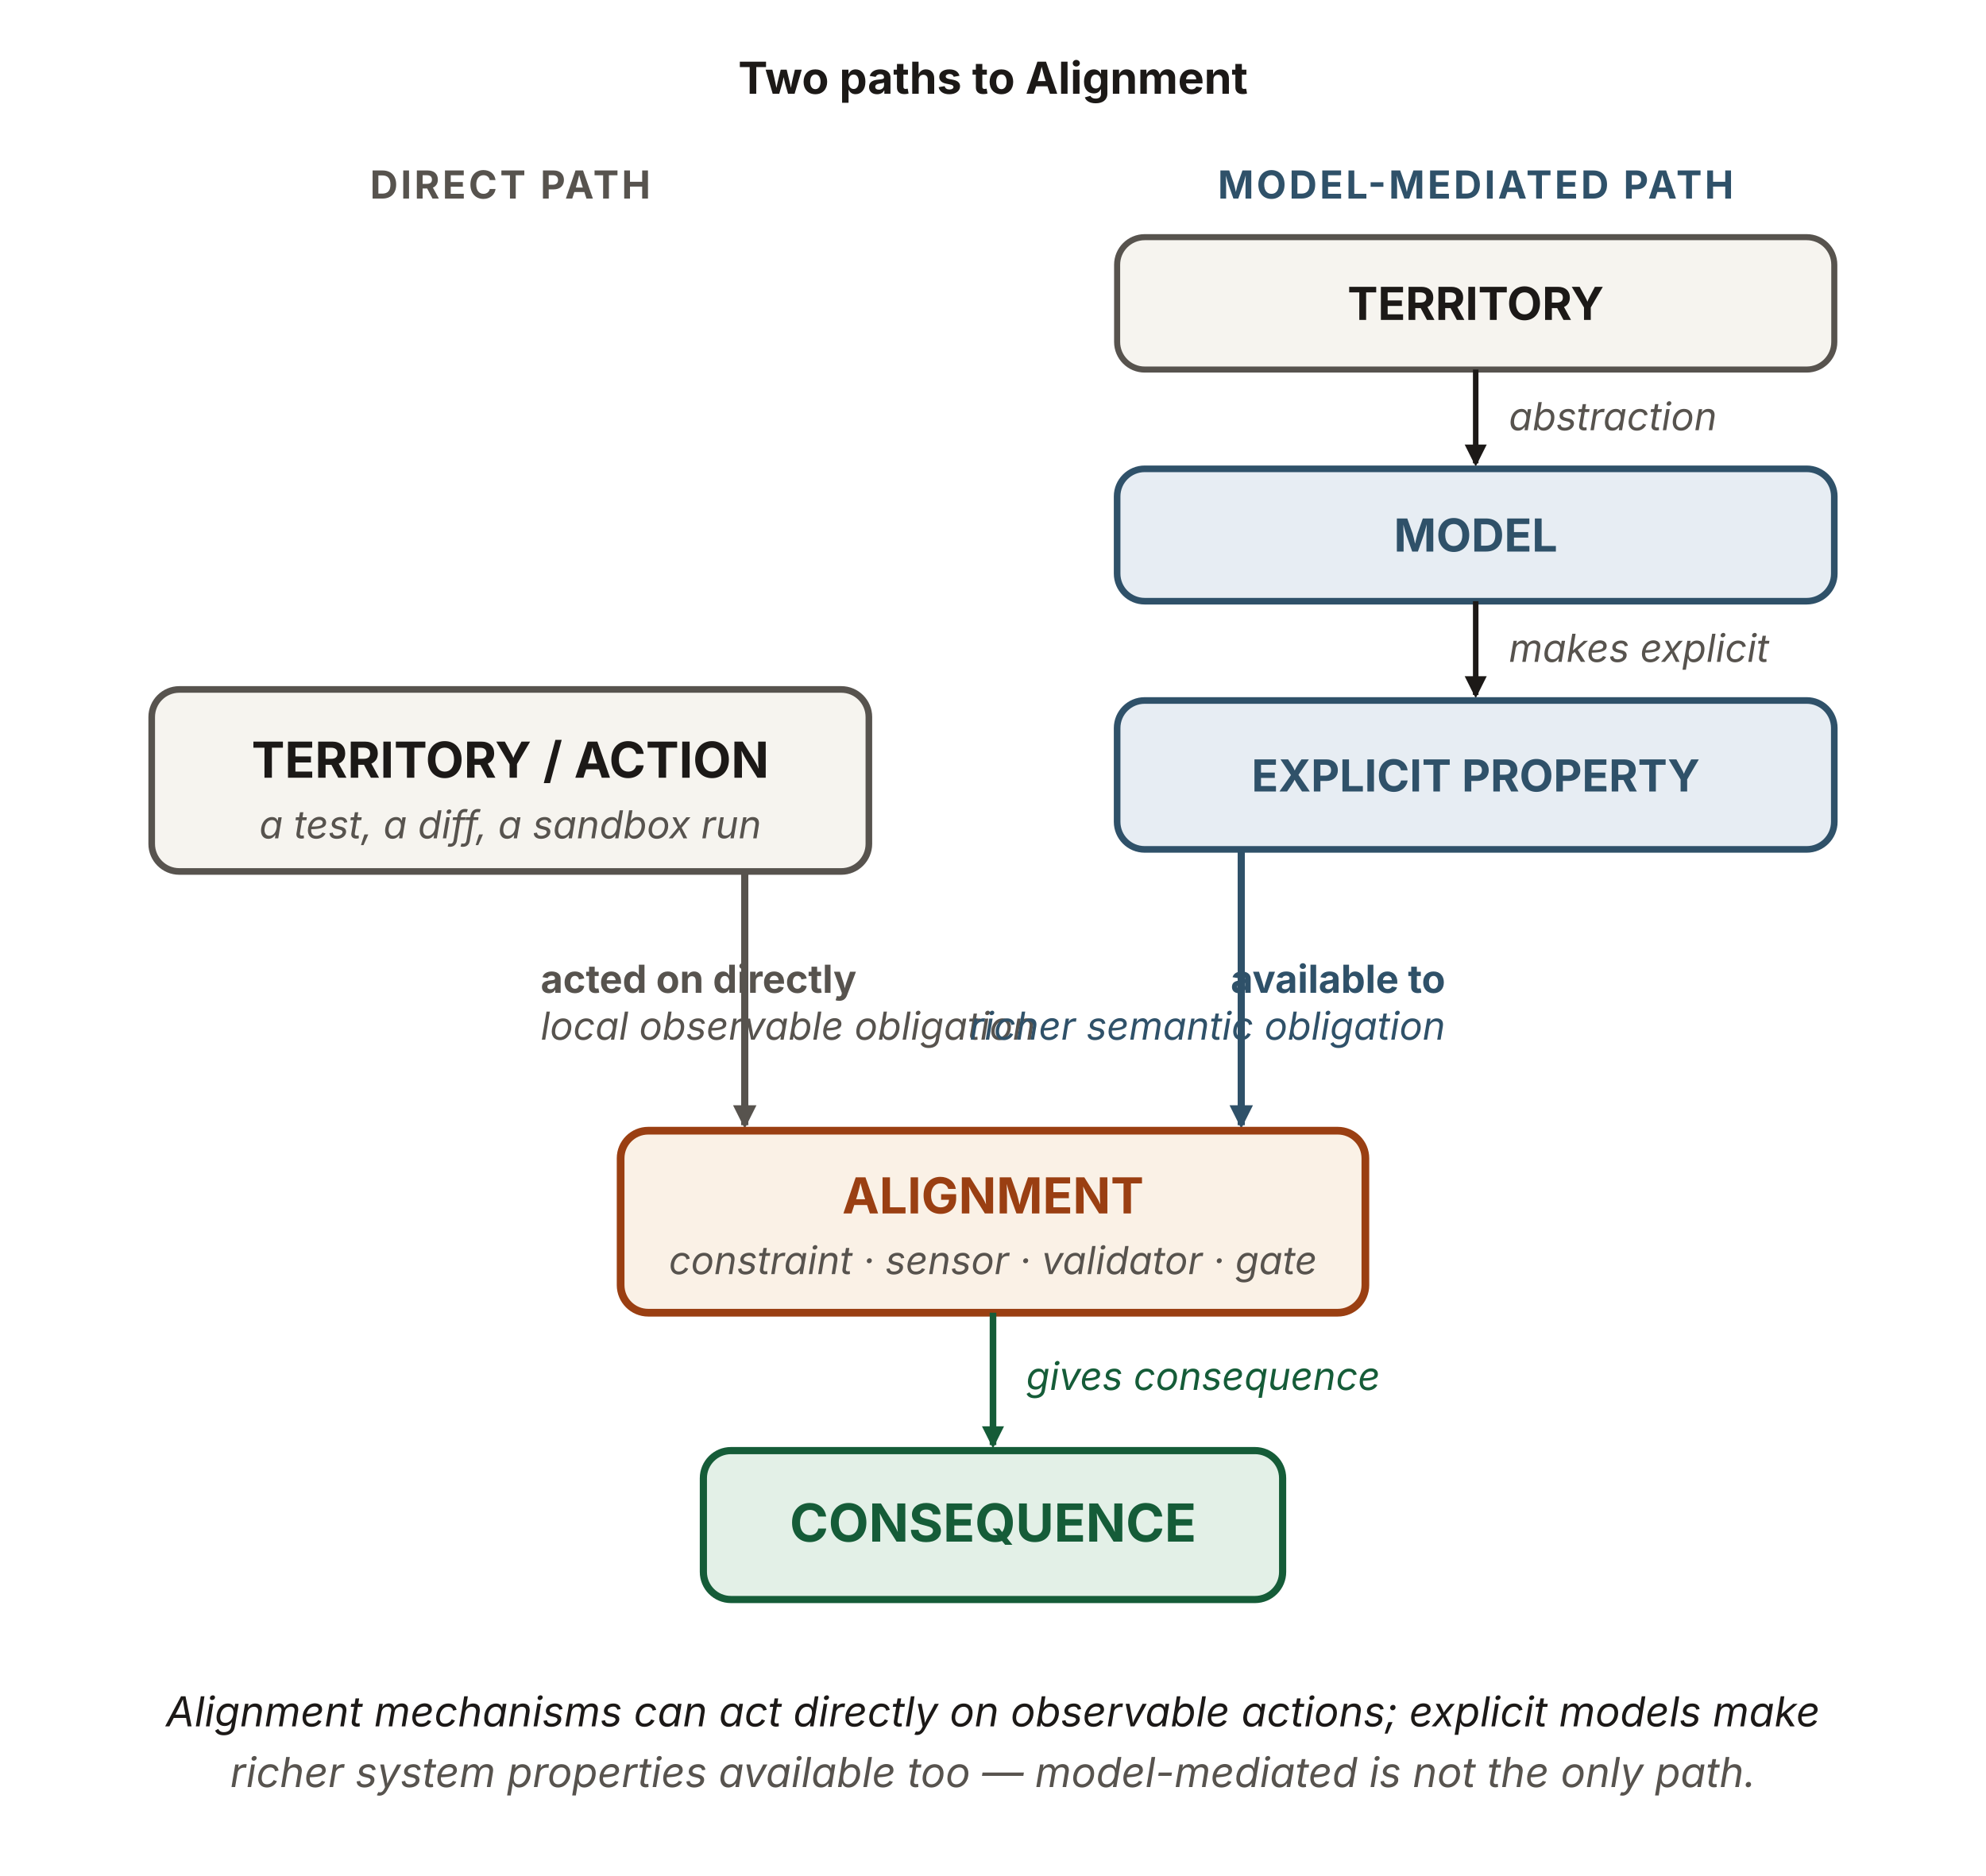
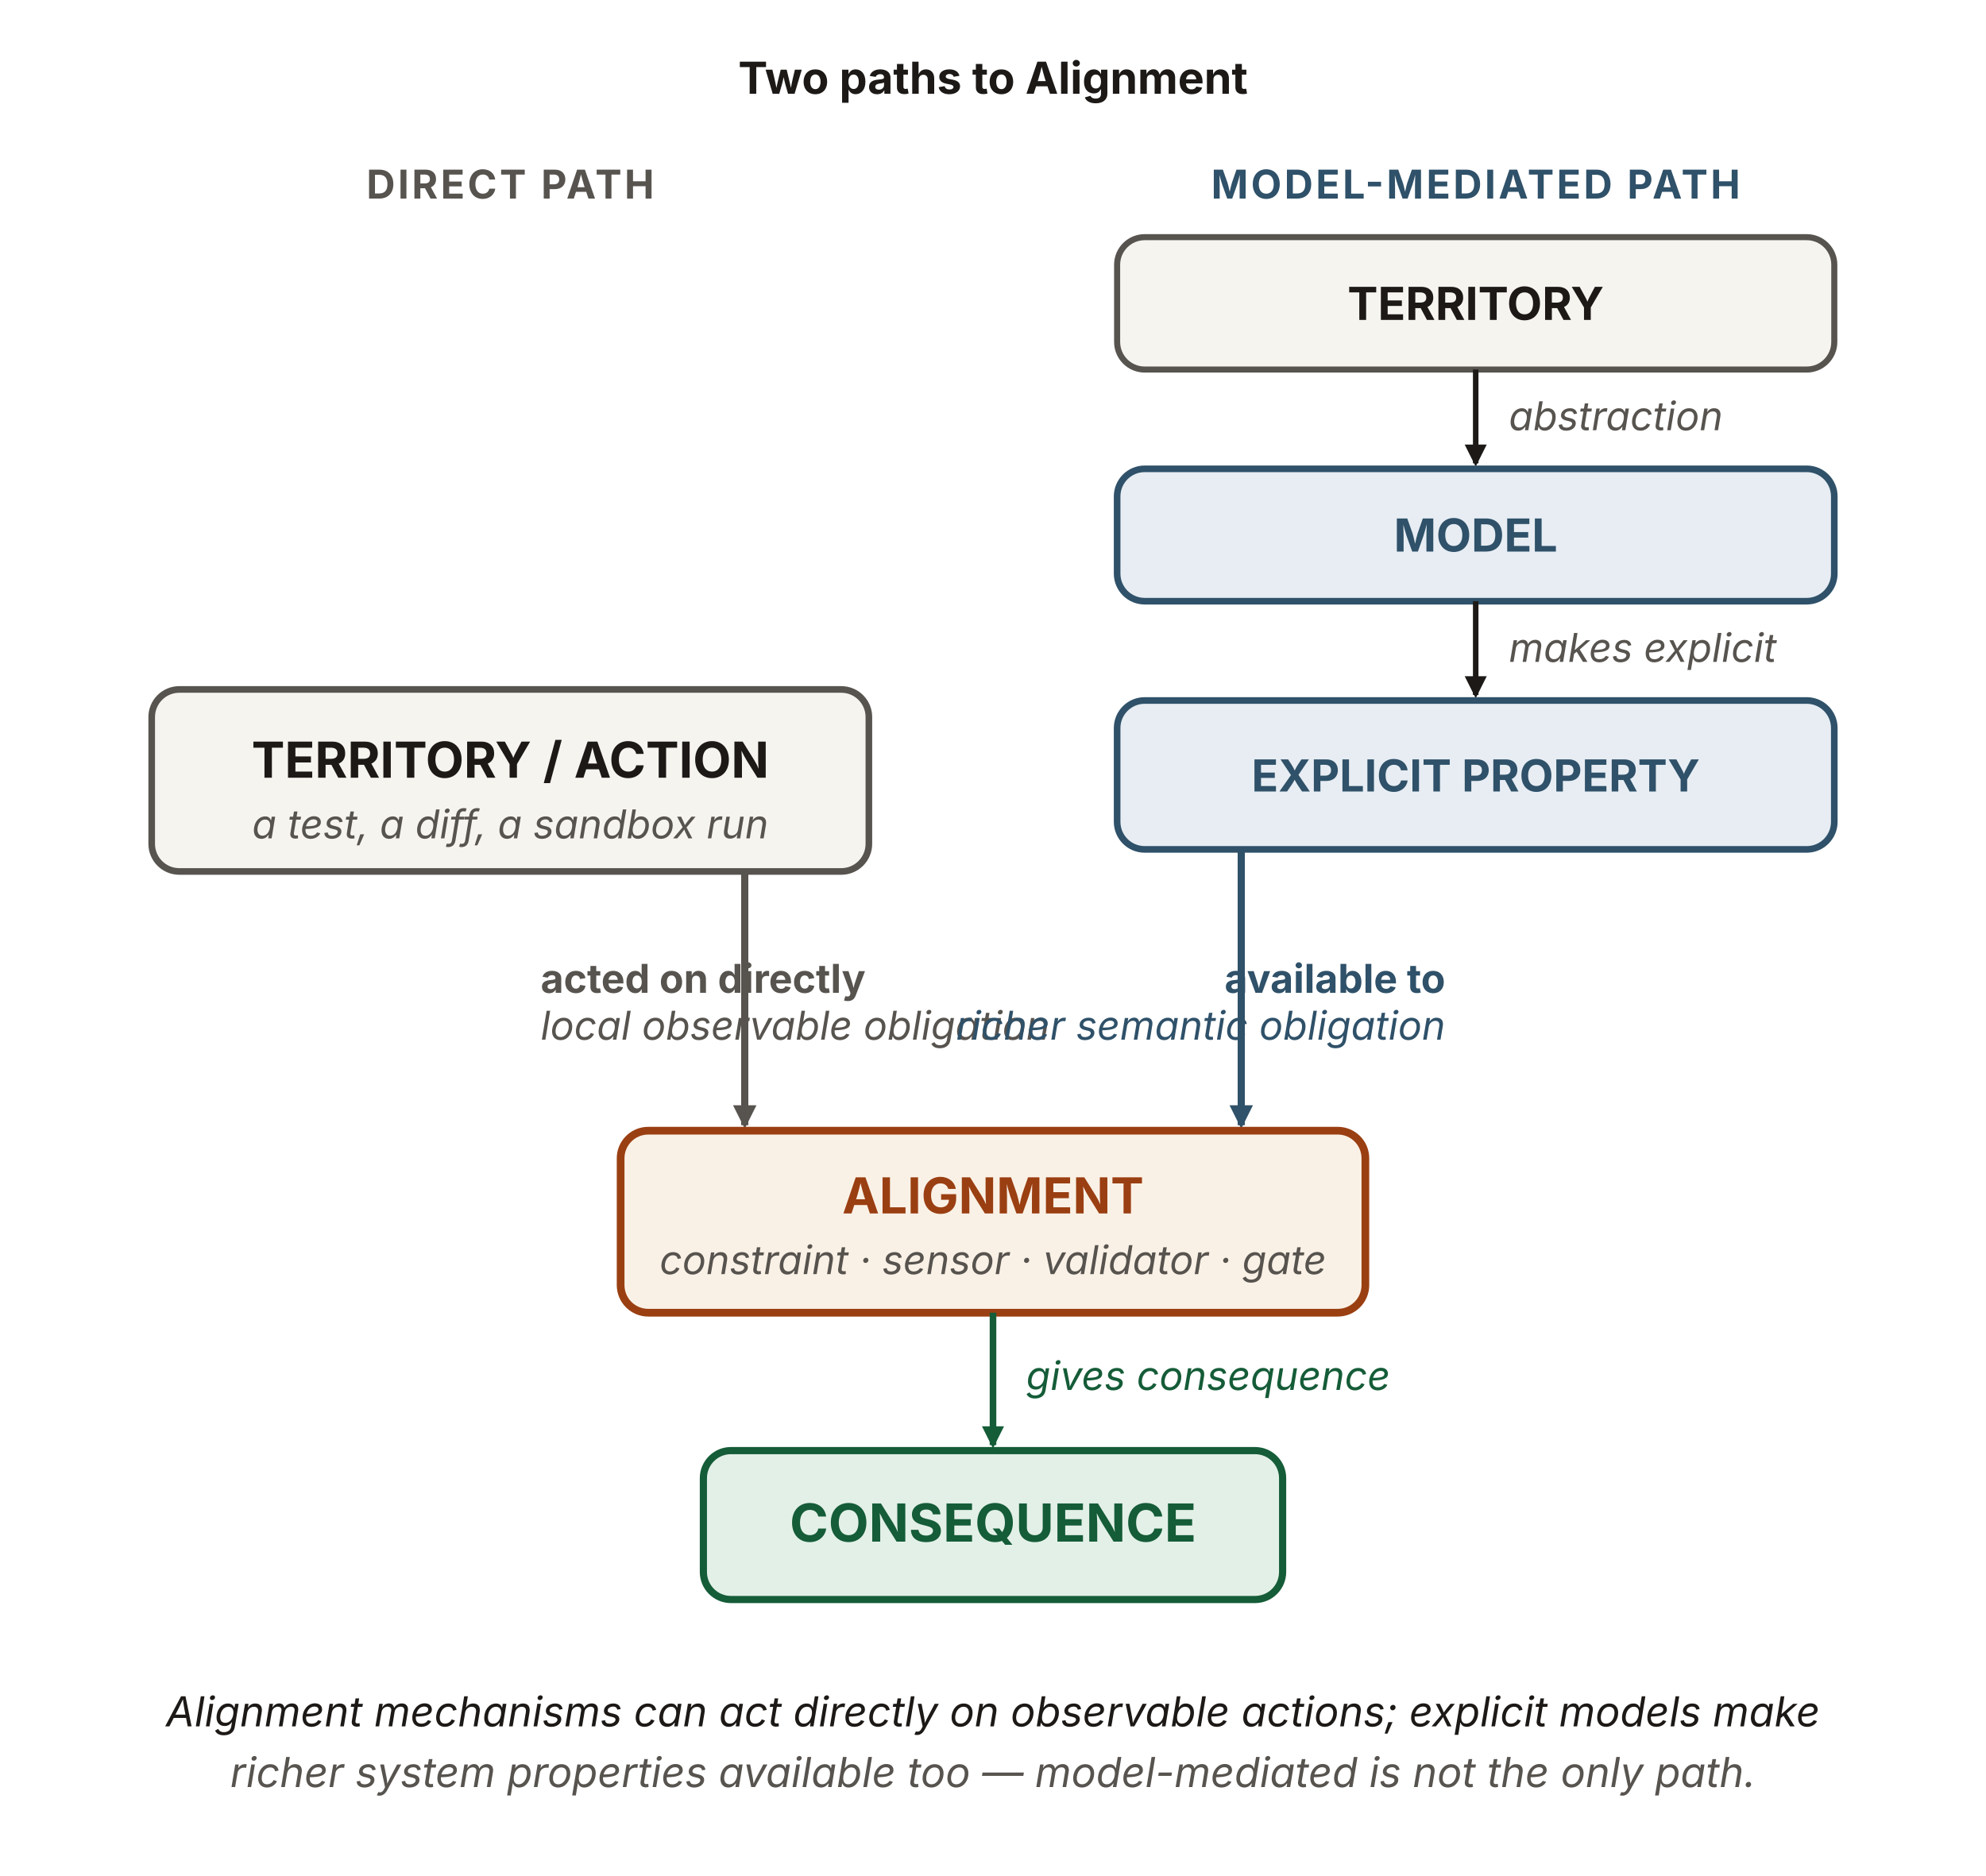
<svg xmlns="http://www.w3.org/2000/svg" viewBox="0 0 720 680" width="720" height="680" role="img" aria-labelledby="mcTitle mcDesc" font-family="'Source Sans 3', -apple-system, 'Segoe UI', sans-serif">
  <defs>
    <marker id="mc-k" viewBox="0 0 10 10" refX="8.5" refY="5" markerWidth="8" markerHeight="8" orient="auto" markerUnits="userSpaceOnUse">
      <path d="M0 0 L10 5 L0 10 z" fill="#1c1917" />
    </marker>
    <marker id="mc-kk" viewBox="0 0 10 10" refX="8.5" refY="5" markerWidth="8.5" markerHeight="8.5" orient="auto" markerUnits="userSpaceOnUse">
      <path d="M0 0 L10 5 L0 10 z" fill="#57534e" />
    </marker>
    <marker id="mc-b" viewBox="0 0 10 10" refX="8.5" refY="5" markerWidth="8.5" markerHeight="8.5" orient="auto" markerUnits="userSpaceOnUse">
      <path d="M0 0 L10 5 L0 10 z" fill="#2f5169" />
    </marker>
    <marker id="mc-g" viewBox="0 0 10 10" refX="8.5" refY="5" markerWidth="8" markerHeight="8" orient="auto" markerUnits="userSpaceOnUse">
      <path d="M0 0 L10 5 L0 10 z" fill="#155c38" />
    </marker>
  </defs>
  <text x="360" y="34" text-anchor="middle" font-size="16" font-weight="700" fill="#1c1917">Two paths to Alignment</text>
-   <text x="185" y="72" text-anchor="middle" font-size="14" font-weight="700" letter-spacing="1" fill="#57534e">DIRECT PATH</text>
+   <text x="185" y="72" text-anchor="middle" font-size="14.4" font-weight="700" letter-spacing="1" fill="#57534e">DIRECT PATH</text>
  <rect id="territory-action" x="55" y="250" width="260" height="66" rx="10" fill="#f6f4ef" stroke="#57534e" stroke-width="2.4" />
  <text x="185" y="282" text-anchor="middle" font-size="18" font-weight="700" fill="#1c1917">TERRITORY / ACTION</text>
-   <text x="185" y="304" text-anchor="middle" font-size="14" font-style="italic" fill="#57534e">a test, a diff, a sandbox run</text>
+   <text x="185" y="304" text-anchor="middle" font-size="14.4" font-style="italic" fill="#57534e">a test, a diff, a sandbox run</text>
  <path d="M270,316 L270,408" fill="none" stroke="#57534e" stroke-width="2.6" marker-end="url(#mc-kk)" />
-   <text x="196" y="360" text-anchor="start" font-size="14" font-weight="700" fill="#57534e">acted on directly</text>
-   <text x="196" y="377" text-anchor="start" font-size="14" font-style="italic" fill="#57534e">local observable obligation</text>
-   <text x="535" y="72" text-anchor="middle" font-size="14" font-weight="700" letter-spacing="1" fill="#2f5169">MODEL-MEDIATED PATH</text>
+   <text x="196" y="360" text-anchor="start" font-size="14.4" font-weight="700" fill="#57534e">acted on directly</text>
+   <text x="196" y="377" text-anchor="start" font-size="14.4" font-style="italic" fill="#57534e">local observable obligation</text>
+   <text x="535" y="72" text-anchor="middle" font-size="14.4" font-weight="700" letter-spacing="1" fill="#2f5169">MODEL-MEDIATED PATH</text>
  <rect id="territory" x="405" y="86" width="260" height="48" rx="10" fill="#f6f4ef" stroke="#57534e" stroke-width="2.2" />
  <text x="535" y="116" text-anchor="middle" font-size="16.5" font-weight="700" fill="#1c1917">TERRITORY</text>
  <line x1="535" y1="134" x2="535" y2="168" stroke="#1c1917" stroke-width="2" marker-end="url(#mc-k)" />
-   <text x="547" y="156" font-size="14" font-style="italic" fill="#57534e">abstraction</text>
+   <text x="547" y="156" font-size="14.4" font-style="italic" fill="#57534e">abstraction</text>
  <rect id="model" x="405" y="170" width="260" height="48" rx="10" fill="#e7edf3" stroke="#2f5169" stroke-width="2.4" />
  <text x="535" y="200" text-anchor="middle" font-size="16.5" font-weight="700" fill="#2f5169">MODEL</text>
  <line x1="535" y1="218" x2="535" y2="252" stroke="#1c1917" stroke-width="2" marker-end="url(#mc-k)" />
-   <text x="547" y="240" font-size="14" font-style="italic" fill="#57534e">makes explicit</text>
+   <text x="547" y="240" font-size="14.4" font-style="italic" fill="#57534e">makes explicit</text>
  <rect id="explicit-property" x="405" y="254" width="260" height="54" rx="10" fill="#e7edf3" stroke="#2f5169" stroke-width="2.4" />
  <text x="535" y="287" text-anchor="middle" font-size="16" font-weight="700" fill="#2f5169">EXPLICIT PROPERTY</text>
  <path d="M450,308 L450,408" fill="none" stroke="#2f5169" stroke-width="2.6" marker-end="url(#mc-b)" />
-   <text x="524" y="360" text-anchor="end" font-size="14" font-weight="700" fill="#2f5169">available to</text>
-   <text x="524" y="377" text-anchor="end" font-size="14" font-style="italic" fill="#2f5169">richer semantic obligation</text>
+   <text x="524" y="360" text-anchor="end" font-size="14.4" font-weight="700" fill="#2f5169">available to</text>
+   <text x="524" y="377" text-anchor="end" font-size="14.4" font-style="italic" fill="#2f5169">richer semantic obligation</text>
  <rect id="alignment" x="225" y="410" width="270" height="66" rx="10" fill="#faf1e6" stroke="#9a3f12" stroke-width="2.8" />
  <text x="360" y="440" text-anchor="middle" font-size="18" font-weight="700" fill="#9a3f12">ALIGNMENT</text>
-   <text x="360" y="462" text-anchor="middle" font-size="14" font-style="italic" fill="#57534e">constraint · sensor · validator · gate</text>
+   <text x="360" y="462" text-anchor="middle" font-size="14.4" font-style="italic" fill="#57534e">constraint · sensor · validator · gate</text>
  <line x1="360" y1="476" x2="360" y2="524" stroke="#155c38" stroke-width="2.4" marker-end="url(#mc-g)" />
-   <text x="372" y="504" font-size="14" font-style="italic" fill="#155c38">gives consequence</text>
+   <text x="372" y="504" font-size="14.4" font-style="italic" fill="#155c38">gives consequence</text>
  <rect id="consequence" x="255" y="526" width="210" height="54" rx="10" fill="#e3f0e7" stroke="#155c38" stroke-width="2.6" />
  <text x="360" y="559" text-anchor="middle" font-size="19" font-weight="700" fill="#155c38">CONSEQUENCE</text>
  <text x="360" y="626" text-anchor="middle" font-size="15" font-style="italic" fill="#1c1917">Alignment mechanisms can act directly on observable actions; explicit models make</text>
  <text x="360" y="648" text-anchor="middle" font-size="15" font-style="italic" fill="#57534e">richer system properties available too — model-mediated is not the only path.</text>
</svg>
